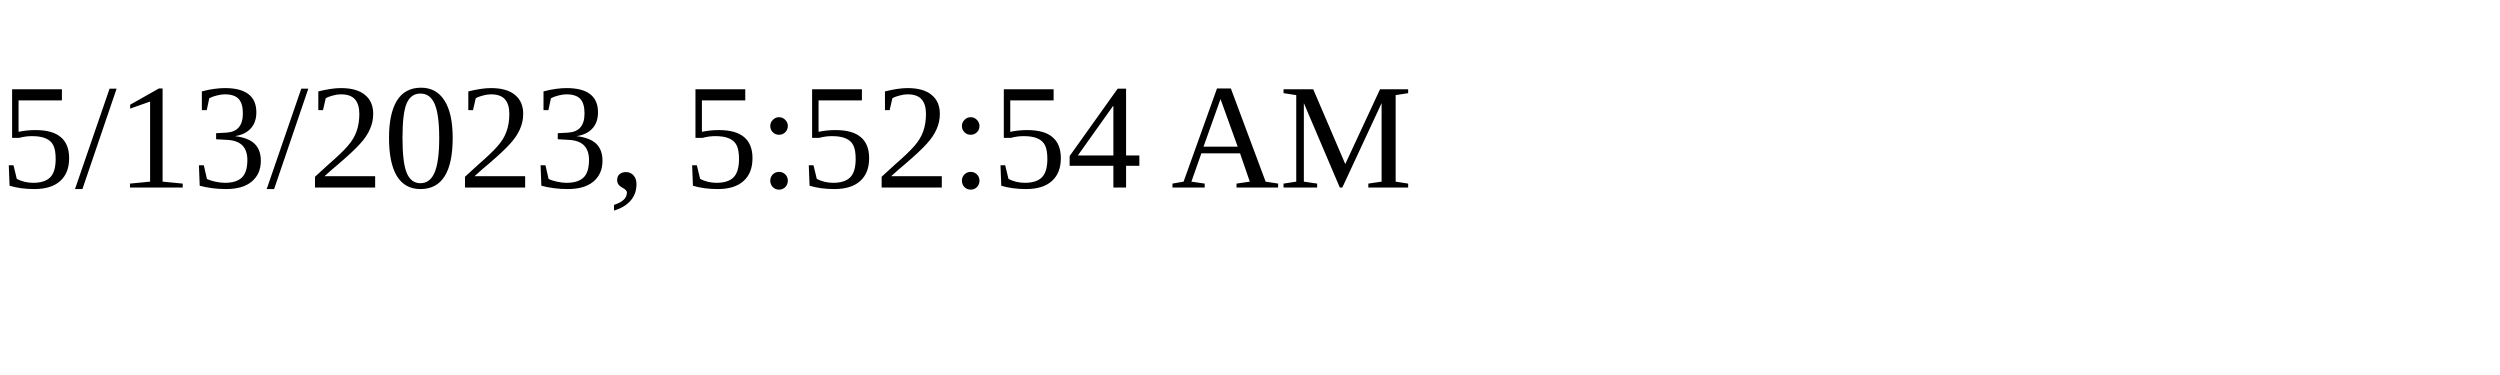
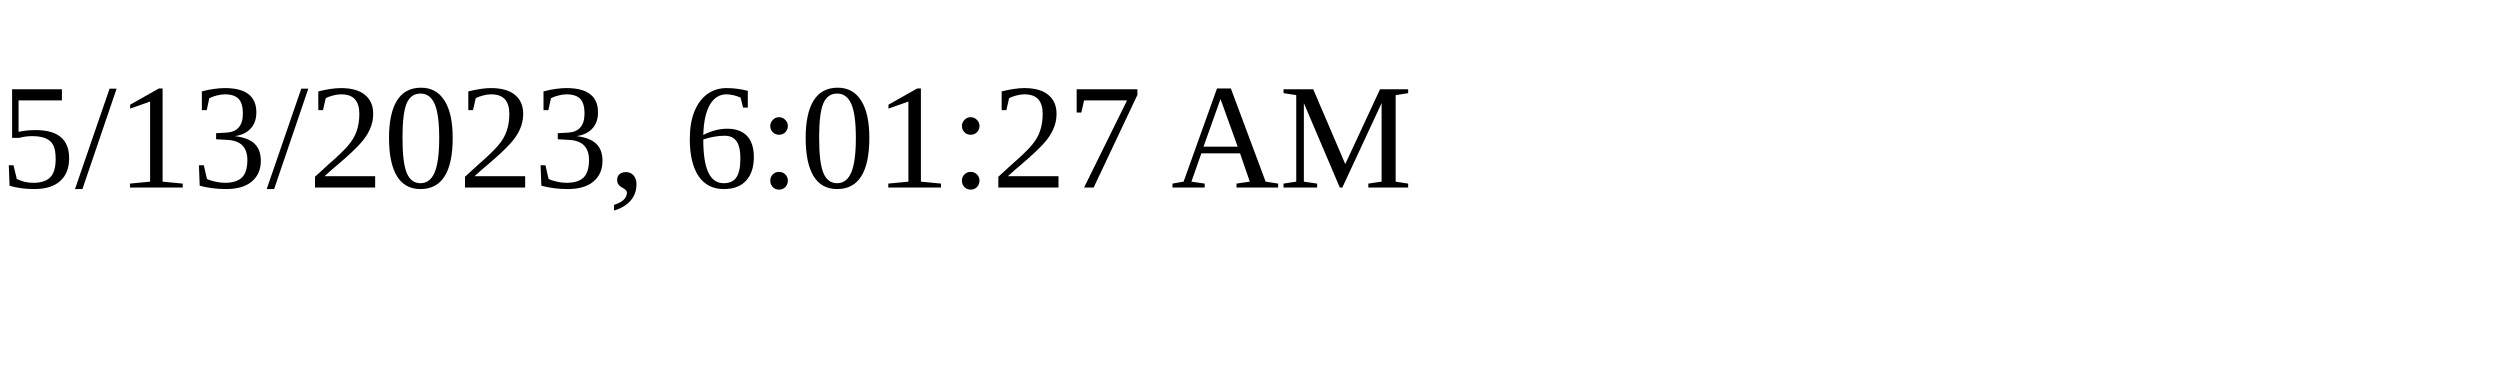
<svg xmlns="http://www.w3.org/2000/svg" height="30" width="200">
-   <text x="0" y="15">5/13/2023, 5:52:54 AM</text>
+   <text x="0" y="15">5/13/2023, 6:01:27 AM</text>
</svg>
